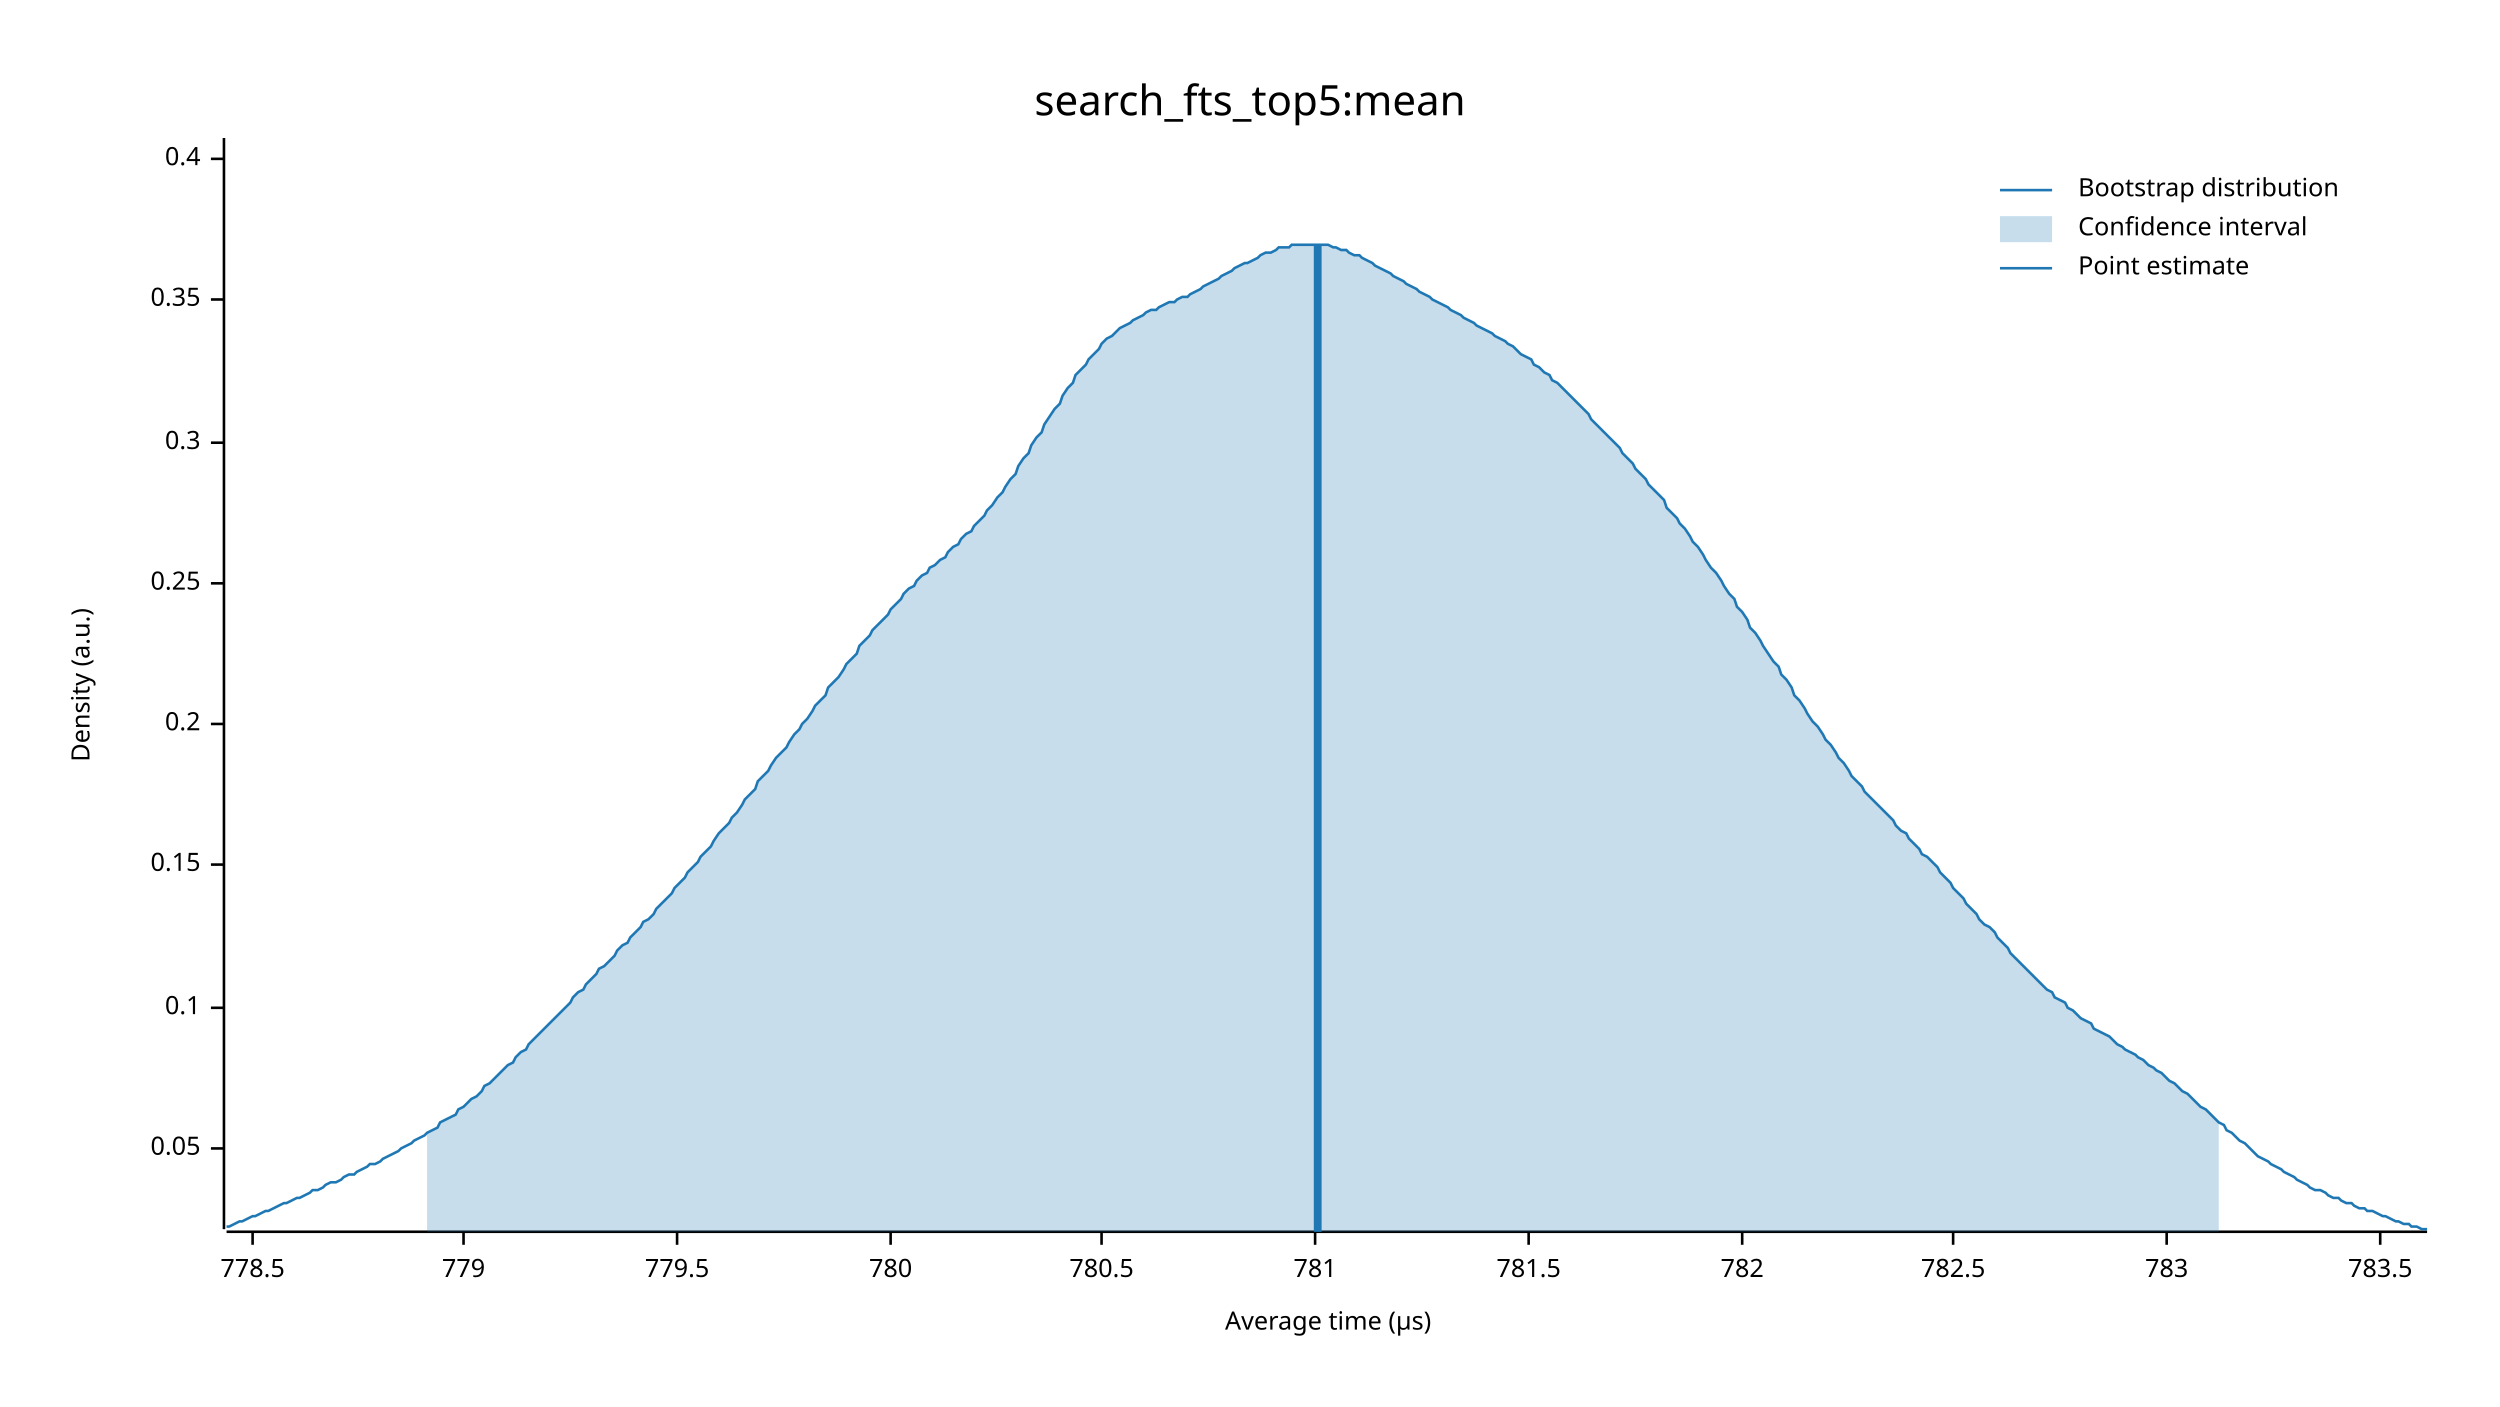
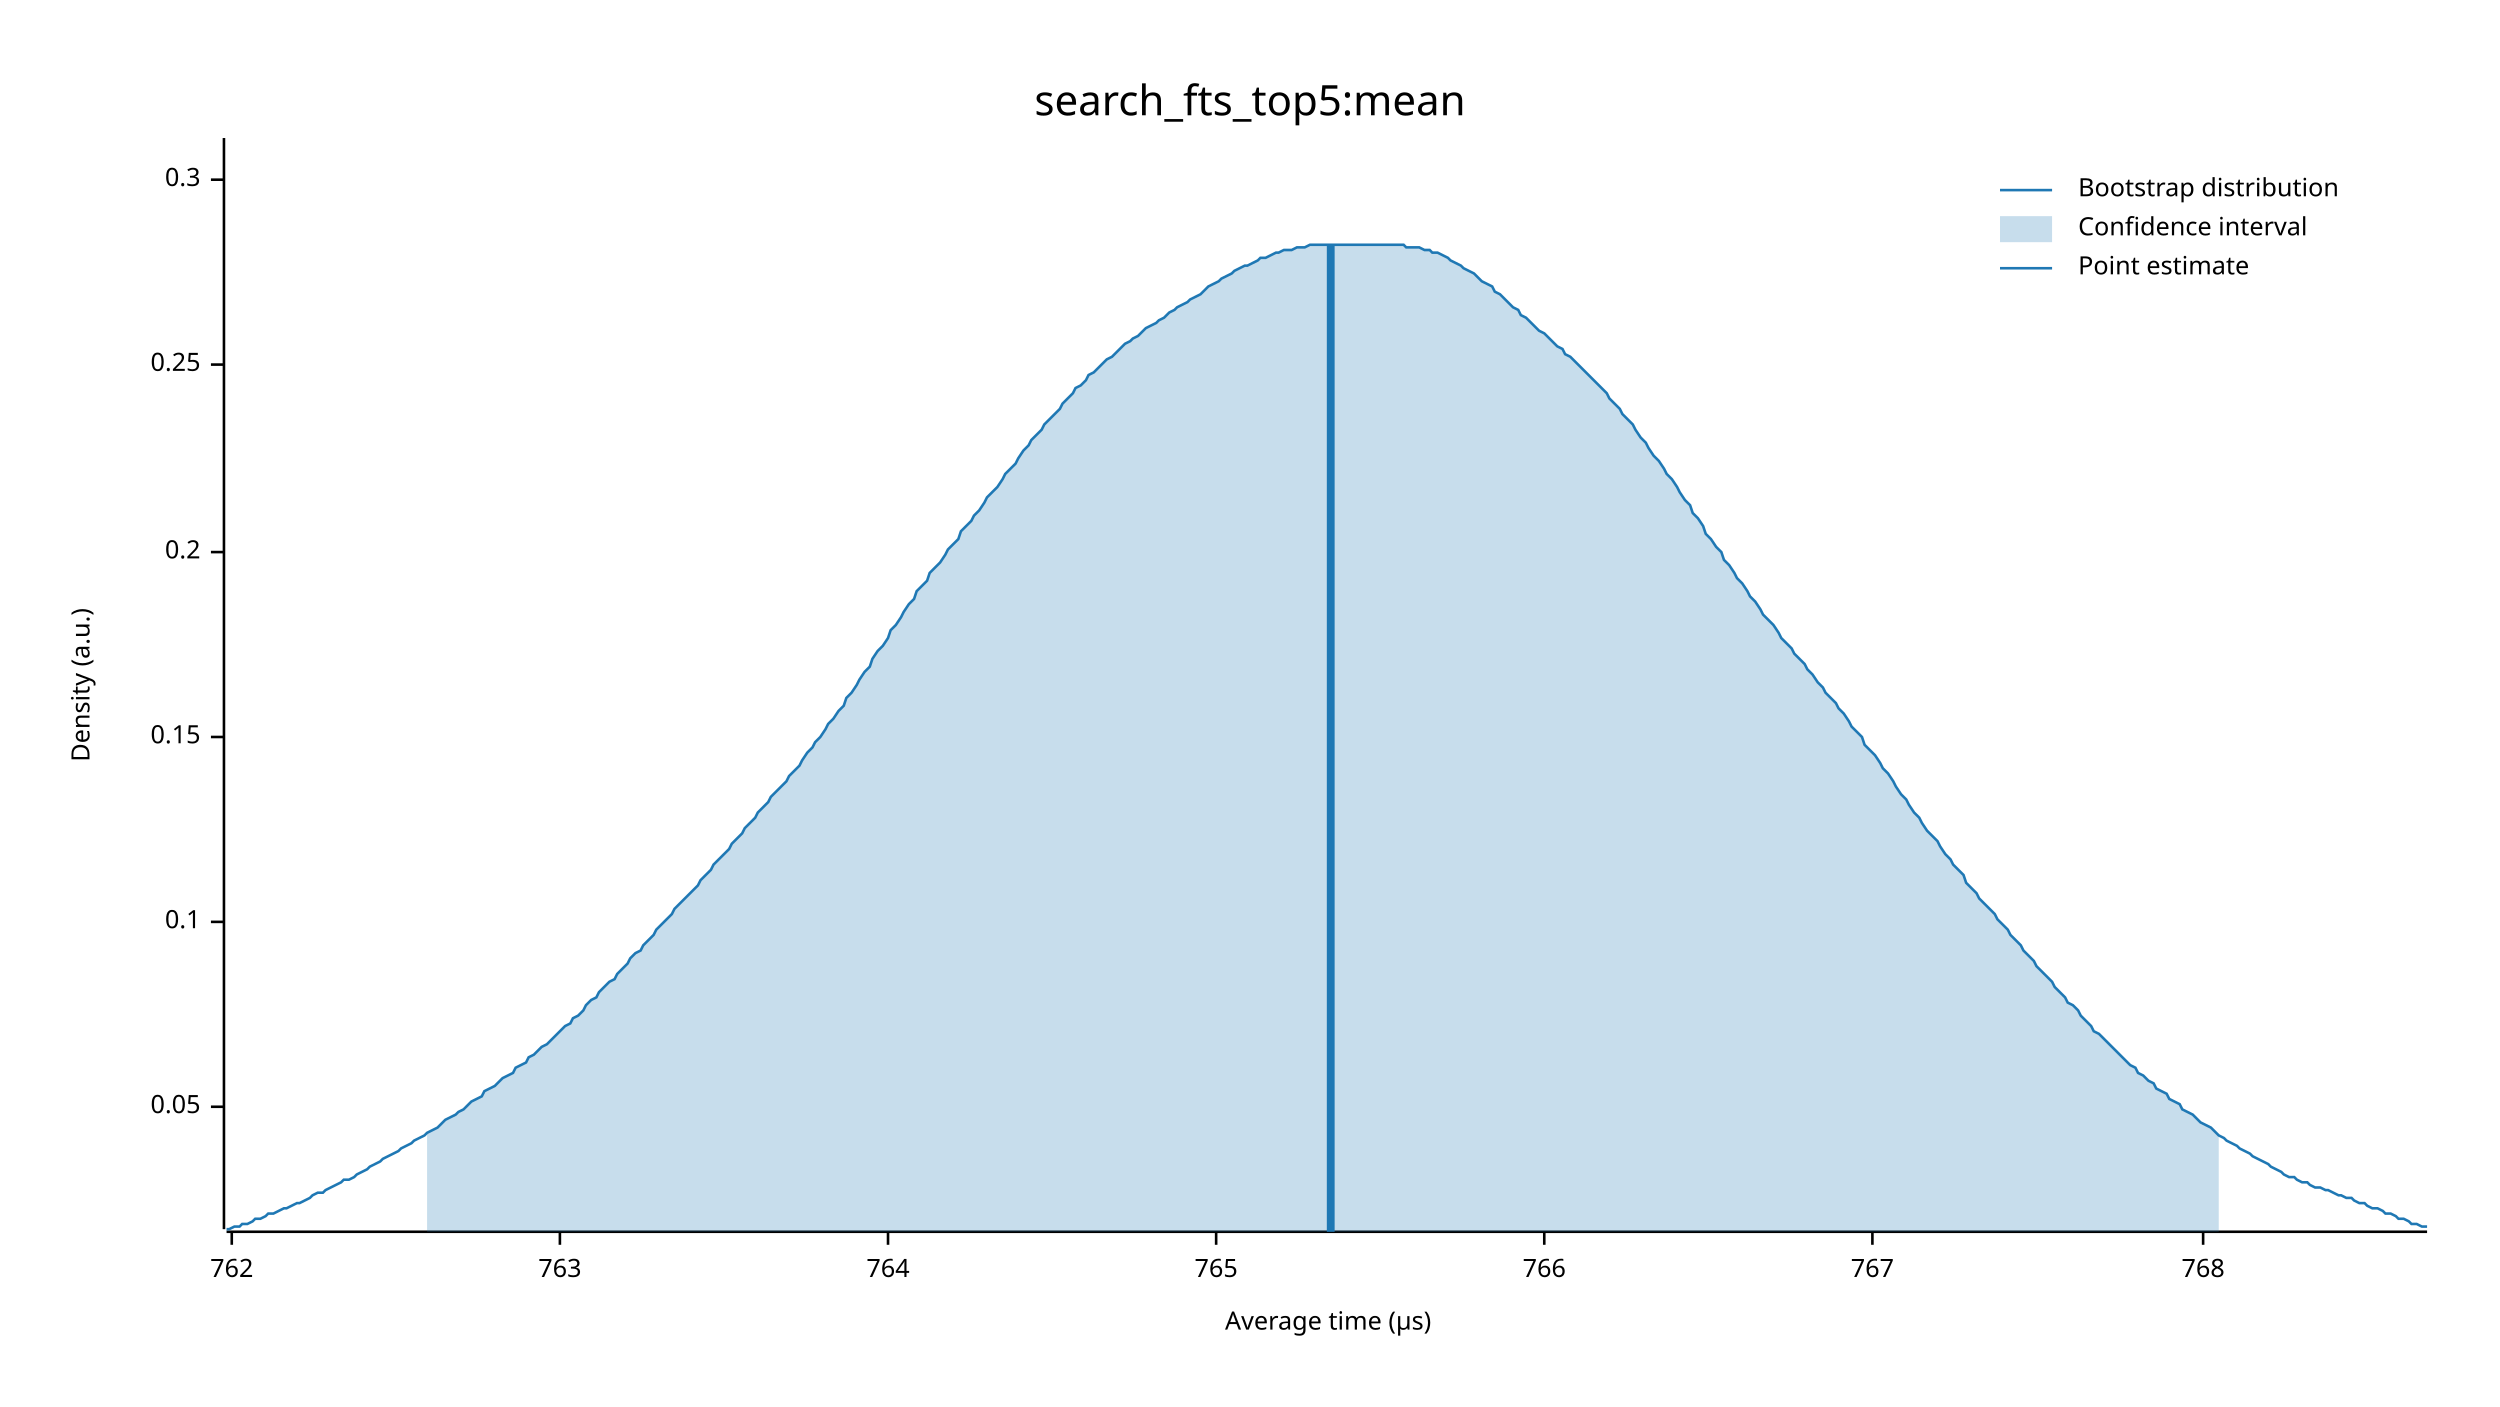
<svg xmlns="http://www.w3.org/2000/svg" width="960" height="540" viewBox="0 0 960 540">
  <text x="480" y="32" dy="0.76em" text-anchor="middle" font-family="sans-serif" font-size="16.129" opacity="1" fill="#000000">
search_fts_top5:mean
</text>
  <text x="27" y="263" dy="0.76em" text-anchor="middle" font-family="sans-serif" font-size="9.677" opacity="1" fill="#000000" transform="rotate(270, 27, 263)">
Density (a.u.)
</text>
  <text x="510" y="513" dy="-0.5ex" text-anchor="middle" font-family="sans-serif" font-size="9.677" opacity="1" fill="#000000">
Average time (µs)
</text>
  <polyline fill="none" opacity="1" stroke="#000000" stroke-width="1" points="86,53 86,472 " />
-   <text x="77" y="441" dy="0.5ex" text-anchor="end" font-family="sans-serif" font-size="9.677" opacity="1" fill="#000000">
+   <text x="77" y="425" dy="0.5ex" text-anchor="end" font-family="sans-serif" font-size="9.677" opacity="1" fill="#000000">
0.05
</text>
-   <polyline fill="none" opacity="1" stroke="#000000" stroke-width="1" points="81,441 86,441 " />
-   <text x="77" y="387" dy="0.5ex" text-anchor="end" font-family="sans-serif" font-size="9.677" opacity="1" fill="#000000">
+   <polyline fill="none" opacity="1" stroke="#000000" stroke-width="1" points="81,425 86,425 " />
+   <text x="77" y="354" dy="0.5ex" text-anchor="end" font-family="sans-serif" font-size="9.677" opacity="1" fill="#000000">
0.1
</text>
-   <polyline fill="none" opacity="1" stroke="#000000" stroke-width="1" points="81,387 86,387 " />
-   <text x="77" y="332" dy="0.5ex" text-anchor="end" font-family="sans-serif" font-size="9.677" opacity="1" fill="#000000">
+   <polyline fill="none" opacity="1" stroke="#000000" stroke-width="1" points="81,354 86,354 " />
+   <text x="77" y="283" dy="0.5ex" text-anchor="end" font-family="sans-serif" font-size="9.677" opacity="1" fill="#000000">
0.15
</text>
-   <polyline fill="none" opacity="1" stroke="#000000" stroke-width="1" points="81,332 86,332 " />
-   <text x="77" y="278" dy="0.5ex" text-anchor="end" font-family="sans-serif" font-size="9.677" opacity="1" fill="#000000">
+   <polyline fill="none" opacity="1" stroke="#000000" stroke-width="1" points="81,283 86,283 " />
+   <text x="77" y="212" dy="0.5ex" text-anchor="end" font-family="sans-serif" font-size="9.677" opacity="1" fill="#000000">
0.2
</text>
-   <polyline fill="none" opacity="1" stroke="#000000" stroke-width="1" points="81,278 86,278 " />
-   <text x="77" y="224" dy="0.5ex" text-anchor="end" font-family="sans-serif" font-size="9.677" opacity="1" fill="#000000">
+   <polyline fill="none" opacity="1" stroke="#000000" stroke-width="1" points="81,212 86,212 " />
+   <text x="77" y="140" dy="0.5ex" text-anchor="end" font-family="sans-serif" font-size="9.677" opacity="1" fill="#000000">
0.25
</text>
-   <polyline fill="none" opacity="1" stroke="#000000" stroke-width="1" points="81,224 86,224 " />
-   <text x="77" y="170" dy="0.5ex" text-anchor="end" font-family="sans-serif" font-size="9.677" opacity="1" fill="#000000">
+   <polyline fill="none" opacity="1" stroke="#000000" stroke-width="1" points="81,140 86,140 " />
+   <text x="77" y="69" dy="0.5ex" text-anchor="end" font-family="sans-serif" font-size="9.677" opacity="1" fill="#000000">
0.3
</text>
-   <polyline fill="none" opacity="1" stroke="#000000" stroke-width="1" points="81,170 86,170 " />
-   <text x="77" y="115" dy="0.5ex" text-anchor="end" font-family="sans-serif" font-size="9.677" opacity="1" fill="#000000">
- 0.35
+   <polyline fill="none" opacity="1" stroke="#000000" stroke-width="1" points="81,69 86,69 " />
+   <polyline fill="none" opacity="1" stroke="#000000" stroke-width="1" points="87,473 932,473 " />
+   <text x="89" y="483" dy="0.76em" text-anchor="middle" font-family="sans-serif" font-size="9.677" opacity="1" fill="#000000">
+ 762
</text>
-   <polyline fill="none" opacity="1" stroke="#000000" stroke-width="1" points="81,115 86,115 " />
-   <text x="77" y="61" dy="0.5ex" text-anchor="end" font-family="sans-serif" font-size="9.677" opacity="1" fill="#000000">
- 0.4
+   <polyline fill="none" opacity="1" stroke="#000000" stroke-width="1" points="89,473 89,478 " />
+   <text x="215" y="483" dy="0.76em" text-anchor="middle" font-family="sans-serif" font-size="9.677" opacity="1" fill="#000000">
+ 763
</text>
-   <polyline fill="none" opacity="1" stroke="#000000" stroke-width="1" points="81,61 86,61 " />
-   <polyline fill="none" opacity="1" stroke="#000000" stroke-width="1" points="87,473 932,473 " />
-   <text x="97" y="483" dy="0.76em" text-anchor="middle" font-family="sans-serif" font-size="9.677" opacity="1" fill="#000000">
- 778.5
+   <polyline fill="none" opacity="1" stroke="#000000" stroke-width="1" points="215,473 215,478 " />
+   <text x="341" y="483" dy="0.76em" text-anchor="middle" font-family="sans-serif" font-size="9.677" opacity="1" fill="#000000">
+ 764
</text>
-   <polyline fill="none" opacity="1" stroke="#000000" stroke-width="1" points="97,473 97,478 " />
-   <text x="178" y="483" dy="0.76em" text-anchor="middle" font-family="sans-serif" font-size="9.677" opacity="1" fill="#000000">
- 779
+   <polyline fill="none" opacity="1" stroke="#000000" stroke-width="1" points="341,473 341,478 " />
+   <text x="467" y="483" dy="0.76em" text-anchor="middle" font-family="sans-serif" font-size="9.677" opacity="1" fill="#000000">
+ 765
</text>
-   <polyline fill="none" opacity="1" stroke="#000000" stroke-width="1" points="178,473 178,478 " />
-   <text x="260" y="483" dy="0.76em" text-anchor="middle" font-family="sans-serif" font-size="9.677" opacity="1" fill="#000000">
- 779.5
+   <polyline fill="none" opacity="1" stroke="#000000" stroke-width="1" points="467,473 467,478 " />
+   <text x="593" y="483" dy="0.76em" text-anchor="middle" font-family="sans-serif" font-size="9.677" opacity="1" fill="#000000">
+ 766
</text>
-   <polyline fill="none" opacity="1" stroke="#000000" stroke-width="1" points="260,473 260,478 " />
-   <text x="342" y="483" dy="0.76em" text-anchor="middle" font-family="sans-serif" font-size="9.677" opacity="1" fill="#000000">
- 780
+   <polyline fill="none" opacity="1" stroke="#000000" stroke-width="1" points="593,473 593,478 " />
+   <text x="719" y="483" dy="0.76em" text-anchor="middle" font-family="sans-serif" font-size="9.677" opacity="1" fill="#000000">
+ 767
</text>
-   <polyline fill="none" opacity="1" stroke="#000000" stroke-width="1" points="342,473 342,478 " />
-   <text x="423" y="483" dy="0.76em" text-anchor="middle" font-family="sans-serif" font-size="9.677" opacity="1" fill="#000000">
- 780.5
+   <polyline fill="none" opacity="1" stroke="#000000" stroke-width="1" points="719,473 719,478 " />
+   <text x="846" y="483" dy="0.76em" text-anchor="middle" font-family="sans-serif" font-size="9.677" opacity="1" fill="#000000">
+ 768
</text>
-   <polyline fill="none" opacity="1" stroke="#000000" stroke-width="1" points="423,473 423,478 " />
-   <text x="505" y="483" dy="0.76em" text-anchor="middle" font-family="sans-serif" font-size="9.677" opacity="1" fill="#000000">
- 781
- </text>
-   <polyline fill="none" opacity="1" stroke="#000000" stroke-width="1" points="505,473 505,478 " />
-   <text x="587" y="483" dy="0.76em" text-anchor="middle" font-family="sans-serif" font-size="9.677" opacity="1" fill="#000000">
- 781.5
- </text>
-   <polyline fill="none" opacity="1" stroke="#000000" stroke-width="1" points="587,473 587,478 " />
-   <text x="669" y="483" dy="0.76em" text-anchor="middle" font-family="sans-serif" font-size="9.677" opacity="1" fill="#000000">
- 782
- </text>
-   <polyline fill="none" opacity="1" stroke="#000000" stroke-width="1" points="669,473 669,478 " />
-   <text x="750" y="483" dy="0.76em" text-anchor="middle" font-family="sans-serif" font-size="9.677" opacity="1" fill="#000000">
- 782.5
- </text>
-   <polyline fill="none" opacity="1" stroke="#000000" stroke-width="1" points="750,473 750,478 " />
-   <text x="832" y="483" dy="0.76em" text-anchor="middle" font-family="sans-serif" font-size="9.677" opacity="1" fill="#000000">
- 783
- </text>
-   <polyline fill="none" opacity="1" stroke="#000000" stroke-width="1" points="832,473 832,478 " />
-   <text x="914" y="483" dy="0.76em" text-anchor="middle" font-family="sans-serif" font-size="9.677" opacity="1" fill="#000000">
- 783.5
- </text>
-   <polyline fill="none" opacity="1" stroke="#000000" stroke-width="1" points="914,473 914,478 " />
-   <polyline fill="none" opacity="1" stroke="#1F78B4" stroke-width="1" points="87,471 88,471 90,470 92,469 93,469 95,468 97,467 98,467 100,466 102,465 103,465 105,464 107,463 109,462 110,462 112,461 114,460 115,460 117,459 119,458 120,457 122,457 124,456 125,455 127,454 129,454 131,453 132,452 134,451 136,451 137,450 139,449 141,448 142,447 144,447 146,446 147,445 149,444 151,443 153,442 154,441 156,440 158,439 159,438 161,437 163,436 164,435 166,434 168,433 169,431 171,430 173,429 175,428 176,426 178,425 180,423 181,422 183,421 185,419 186,417 188,416 190,414 191,413 193,411 195,409 197,408 198,406 200,404 202,403 203,401 205,399 207,397 208,396 210,394 212,392 214,390 215,389 217,387 219,385 220,383 222,381 224,380 225,378 227,376 229,374 230,372 232,371 234,369 236,367 237,365 239,363 241,362 242,360 244,358 246,356 247,354 249,353 251,351 252,349 254,347 256,345 258,343 259,341 261,339 263,337 264,335 266,333 268,331 269,329 271,327 273,325 274,323 276,320 278,318 280,316 281,314 283,312 285,309 286,307 288,305 290,303 291,300 293,298 295,296 296,294 298,291 300,289 302,287 303,285 305,282 307,280 308,278 310,276 312,273 313,271 315,269 317,267 318,264 320,262 322,260 324,257 325,255 327,253 329,251 330,248 332,246 334,244 335,242 337,240 339,238 341,236 342,234 344,232 346,230 347,228 349,226 351,225 352,223 354,221 356,220 357,218 359,217 361,215 363,214 364,212 366,210 368,209 369,207 371,205 373,204 374,202 376,200 378,198 379,196 381,194 383,191 385,189 386,187 388,184 390,182 391,179 393,176 395,174 396,171 398,168 400,166 401,163 403,160 405,157 407,155 408,152 410,149 412,147 413,144 415,142 417,140 418,138 420,136 422,134 423,132 425,130 427,129 429,127 430,126 432,125 434,124 435,123 437,122 439,121 440,120 442,119 444,119 445,118 447,117 449,116 451,116 452,115 454,114 456,114 457,113 459,112 461,111 462,110 464,109 466,108 468,107 469,106 471,105 473,104 474,103 476,102 478,101 479,101 481,100 483,99 484,98 486,97 488,97 490,96 491,95 493,95 495,95 496,94 498,94 500,94 501,94 503,94 505,94 506,94 508,94 510,94 512,95 513,95 515,96 517,96 518,97 520,98 522,98 523,99 525,100 527,101 528,102 530,103 532,104 534,105 535,106 537,107 539,108 540,109 542,110 544,111 545,112 547,113 549,114 550,115 552,116 554,117 556,118 557,119 559,120 561,121 562,122 564,123 566,124 567,125 569,126 571,127 573,128 574,129 576,130 578,131 579,132 581,133 583,135 584,136 586,137 588,138 589,140 591,141 593,143 595,144 596,146 598,147 600,149 601,150 603,152 605,154 606,155 608,157 610,159 611,161 613,163 615,165 617,167 618,168 620,170 622,172 623,174 625,176 627,178 628,180 630,182 632,184 633,186 635,188 637,190 639,192 640,195 642,197 644,199 645,201 647,203 649,206 650,208 652,210 654,213 655,215 657,218 659,220 661,223 662,225 664,228 666,230 667,233 669,235 671,238 672,241 674,243 676,246 677,248 679,251 681,254 683,256 684,259 686,261 688,264 689,267 691,269 693,272 694,274 696,277 698,279 700,282 701,284 703,286 705,289 706,291 708,293 710,296 711,298 713,300 715,302 716,304 718,306 720,308 722,310 723,311 725,313 727,315 728,317 730,319 732,320 733,322 735,324 737,326 738,328 740,329 742,331 744,333 745,335 747,337 749,339 750,341 752,343 754,345 755,347 757,349 759,351 760,353 762,355 764,356 766,358 767,360 769,362 771,364 772,366 774,368 776,370 777,371 779,373 781,375 782,376 784,378 786,380 788,381 789,383 791,384 793,385 794,387 796,388 798,390 799,391 801,392 803,393 804,395 806,396 808,397 810,398 811,399 813,401 815,402 816,403 818,404 820,405 821,406 823,407 825,409 827,410 828,411 830,412 832,414 833,415 835,416 837,418 838,419 840,420 842,422 843,423 845,425 847,426 849,428 850,429 852,431 854,432 855,434 857,435 859,437 860,438 862,439 864,441 865,442 867,444 869,445 871,446 872,447 874,448 876,449 877,450 879,451 881,452 882,453 884,454 886,455 887,456 889,457 891,457 893,458 894,459 896,460 898,460 899,461 901,462 903,462 904,463 906,464 908,464 909,465 911,465 913,466 915,467 916,467 918,468 920,469 921,469 923,470 925,470 926,471 928,471 930,472 932,472 " />
-   <polygon opacity="0.25" fill="#1F78B4" points="164,435 166,434 168,433 169,431 171,430 173,429 175,428 176,426 178,425 180,423 181,422 183,421 185,419 186,417 188,416 190,414 191,413 193,411 195,409 197,408 198,406 200,404 202,403 203,401 205,399 207,397 208,396 210,394 212,392 214,390 215,389 217,387 219,385 220,383 222,381 224,380 225,378 227,376 229,374 230,372 232,371 234,369 236,367 237,365 239,363 241,362 242,360 244,358 246,356 247,354 249,353 251,351 252,349 254,347 256,345 258,343 259,341 261,339 263,337 264,335 266,333 268,331 269,329 271,327 273,325 274,323 276,320 278,318 280,316 281,314 283,312 285,309 286,307 288,305 290,303 291,300 293,298 295,296 296,294 298,291 300,289 302,287 303,285 305,282 307,280 308,278 310,276 312,273 313,271 315,269 317,267 318,264 320,262 322,260 324,257 325,255 327,253 329,251 330,248 332,246 334,244 335,242 337,240 339,238 341,236 342,234 344,232 346,230 347,228 349,226 351,225 352,223 354,221 356,220 357,218 359,217 361,215 363,214 364,212 366,210 368,209 369,207 371,205 373,204 374,202 376,200 378,198 379,196 381,194 383,191 385,189 386,187 388,184 390,182 391,179 393,176 395,174 396,171 398,168 400,166 401,163 403,160 405,157 407,155 408,152 410,149 412,147 413,144 415,142 417,140 418,138 420,136 422,134 423,132 425,130 427,129 429,127 430,126 432,125 434,124 435,123 437,122 439,121 440,120 442,119 444,119 445,118 447,117 449,116 451,116 452,115 454,114 456,114 457,113 459,112 461,111 462,110 464,109 466,108 468,107 469,106 471,105 473,104 474,103 476,102 478,101 479,101 481,100 483,99 484,98 486,97 488,97 490,96 491,95 493,95 495,95 496,94 498,94 500,94 501,94 503,94 505,94 506,94 508,94 510,94 512,95 513,95 515,96 517,96 518,97 520,98 522,98 523,99 525,100 527,101 528,102 530,103 532,104 534,105 535,106 537,107 539,108 540,109 542,110 544,111 545,112 547,113 549,114 550,115 552,116 554,117 556,118 557,119 559,120 561,121 562,122 564,123 566,124 567,125 569,126 571,127 573,128 574,129 576,130 578,131 579,132 581,133 583,135 584,136 586,137 588,138 589,140 591,141 593,143 595,144 596,146 598,147 600,149 601,150 603,152 605,154 606,155 608,157 610,159 611,161 613,163 615,165 617,167 618,168 620,170 622,172 623,174 625,176 627,178 628,180 630,182 632,184 633,186 635,188 637,190 639,192 640,195 642,197 644,199 645,201 647,203 649,206 650,208 652,210 654,213 655,215 657,218 659,220 661,223 662,225 664,228 666,230 667,233 669,235 671,238 672,241 674,243 676,246 677,248 679,251 681,254 683,256 684,259 686,261 688,264 689,267 691,269 693,272 694,274 696,277 698,279 700,282 701,284 703,286 705,289 706,291 708,293 710,296 711,298 713,300 715,302 716,304 718,306 720,308 722,310 723,311 725,313 727,315 728,317 730,319 732,320 733,322 735,324 737,326 738,328 740,329 742,331 744,333 745,335 747,337 749,339 750,341 752,343 754,345 755,347 757,349 759,351 760,353 762,355 764,356 766,358 767,360 769,362 771,364 772,366 774,368 776,370 777,371 779,373 781,375 782,376 784,378 786,380 788,381 789,383 791,384 793,385 794,387 796,388 798,390 799,391 801,392 803,393 804,395 806,396 808,397 810,398 811,399 813,401 815,402 816,403 818,404 820,405 821,406 823,407 825,409 827,410 828,411 830,412 832,414 833,415 835,416 837,418 838,419 840,420 842,422 843,423 845,425 847,426 849,428 850,429 852,431 852,473 164,473 " />
-   <polyline fill="none" opacity="1" stroke="#1F78B4" stroke-width="3" points="506,473 506,94 " />
+   <polyline fill="none" opacity="1" stroke="#000000" stroke-width="1" points="846,473 846,478 " />
+   <polyline fill="none" opacity="1" stroke="#1F78B4" stroke-width="1" points="87,472 88,472 90,471 92,471 93,470 95,470 97,469 98,468 100,468 102,467 103,466 105,466 107,465 109,464 110,464 112,463 114,462 115,462 117,461 119,460 120,459 122,458 124,458 125,457 127,456 129,455 131,454 132,453 134,453 136,452 137,451 139,450 141,449 142,448 144,447 146,446 147,445 149,444 151,443 153,442 154,441 156,440 158,439 159,438 161,437 163,436 164,435 166,434 168,433 169,432 171,430 173,429 175,428 176,427 178,426 180,424 181,423 183,422 185,421 186,419 188,418 190,417 191,416 193,414 195,413 197,412 198,410 200,409 202,408 203,406 205,405 207,403 208,402 210,401 212,399 214,397 215,396 217,394 219,393 220,391 222,390 224,388 225,386 227,384 229,383 230,381 232,379 234,377 236,376 237,374 239,372 241,370 242,368 244,366 246,365 247,363 249,361 251,359 252,357 254,355 256,353 258,351 259,349 261,347 263,345 264,344 266,342 268,340 269,338 271,336 273,334 274,332 276,330 278,328 280,326 281,324 283,322 285,320 286,318 288,316 290,314 291,312 293,310 295,308 296,306 298,304 300,302 302,300 303,298 305,296 307,294 308,292 310,289 312,287 313,285 315,283 317,280 318,278 320,276 322,273 324,271 325,268 327,266 329,263 330,261 332,258 334,256 335,253 337,250 339,248 341,245 342,242 344,240 346,237 347,235 349,232 351,230 352,227 354,225 356,223 357,220 359,218 361,216 363,213 364,211 366,209 368,207 369,204 371,202 373,200 374,198 376,196 378,193 379,191 381,189 383,187 385,184 386,182 388,180 390,178 391,176 393,173 395,171 396,169 398,167 400,165 401,163 403,161 405,159 407,157 408,155 410,153 412,151 413,149 415,148 417,146 418,144 420,143 422,141 423,140 425,138 427,137 429,135 430,134 432,132 434,131 435,130 437,129 439,127 440,126 442,125 444,124 445,123 447,122 449,120 451,119 452,118 454,117 456,116 457,115 459,114 461,113 462,112 464,110 466,109 468,108 469,107 471,106 473,105 474,104 476,103 478,102 479,102 481,101 483,100 484,99 486,99 488,98 490,97 491,97 493,96 495,96 496,96 498,95 500,95 501,95 503,94 505,94 506,94 508,94 510,94 512,94 513,94 515,94 517,94 518,94 520,94 522,94 523,94 525,94 527,94 528,94 530,94 532,94 534,94 535,94 537,94 539,94 540,95 542,95 544,95 545,95 547,96 549,96 550,97 552,97 554,98 556,99 557,100 559,101 561,102 562,103 564,104 566,105 567,106 569,108 571,109 573,110 574,112 576,113 578,115 579,116 581,118 583,119 584,121 586,122 588,124 589,125 591,127 593,128 595,130 596,131 598,133 600,134 601,136 603,137 605,139 606,140 608,142 610,144 611,145 613,147 615,149 617,151 618,153 620,155 622,157 623,159 625,161 627,163 628,165 630,168 632,170 633,172 635,175 637,177 639,180 640,182 642,184 644,187 645,189 647,192 649,194 650,197 652,199 654,202 655,205 657,207 659,210 661,212 662,215 664,217 666,220 667,222 669,224 671,227 672,229 674,231 676,234 677,236 679,238 681,240 683,243 684,245 686,247 688,249 689,251 691,253 693,255 694,257 696,259 698,262 700,264 701,266 703,268 705,270 706,272 708,274 710,277 711,279 713,281 715,283 716,286 718,288 720,290 722,293 723,295 725,297 727,300 728,302 730,305 732,307 733,309 735,312 737,314 738,316 740,319 742,321 744,323 745,325 747,328 749,330 750,332 752,334 754,336 755,339 757,341 759,343 760,345 762,347 764,349 766,351 767,353 769,355 771,357 772,359 774,361 776,363 777,365 779,367 781,369 782,371 784,373 786,375 788,377 789,379 791,381 793,383 794,385 796,386 798,388 799,390 801,392 803,394 804,396 806,397 808,399 810,401 811,402 813,404 815,406 816,407 818,409 820,410 821,412 823,413 825,415 827,416 828,418 830,419 832,420 833,422 835,423 837,424 838,426 840,427 842,428 843,429 845,431 847,432 849,433 850,434 852,436 854,437 855,438 857,439 859,440 860,441 862,442 864,443 865,444 867,445 869,446 871,447 872,448 874,449 876,450 877,451 879,452 881,452 882,453 884,454 886,454 887,455 889,456 891,456 893,457 894,457 896,458 898,459 899,459 901,460 903,460 904,461 906,462 908,462 909,463 911,464 913,464 915,465 916,466 918,466 920,467 921,468 923,468 925,469 926,470 928,470 930,471 932,471 " />
+   <polygon opacity="0.25" fill="#1F78B4" points="164,435 166,434 168,433 169,432 171,430 173,429 175,428 176,427 178,426 180,424 181,423 183,422 185,421 186,419 188,418 190,417 191,416 193,414 195,413 197,412 198,410 200,409 202,408 203,406 205,405 207,403 208,402 210,401 212,399 214,397 215,396 217,394 219,393 220,391 222,390 224,388 225,386 227,384 229,383 230,381 232,379 234,377 236,376 237,374 239,372 241,370 242,368 244,366 246,365 247,363 249,361 251,359 252,357 254,355 256,353 258,351 259,349 261,347 263,345 264,344 266,342 268,340 269,338 271,336 273,334 274,332 276,330 278,328 280,326 281,324 283,322 285,320 286,318 288,316 290,314 291,312 293,310 295,308 296,306 298,304 300,302 302,300 303,298 305,296 307,294 308,292 310,289 312,287 313,285 315,283 317,280 318,278 320,276 322,273 324,271 325,268 327,266 329,263 330,261 332,258 334,256 335,253 337,250 339,248 341,245 342,242 344,240 346,237 347,235 349,232 351,230 352,227 354,225 356,223 357,220 359,218 361,216 363,213 364,211 366,209 368,207 369,204 371,202 373,200 374,198 376,196 378,193 379,191 381,189 383,187 385,184 386,182 388,180 390,178 391,176 393,173 395,171 396,169 398,167 400,165 401,163 403,161 405,159 407,157 408,155 410,153 412,151 413,149 415,148 417,146 418,144 420,143 422,141 423,140 425,138 427,137 429,135 430,134 432,132 434,131 435,130 437,129 439,127 440,126 442,125 444,124 445,123 447,122 449,120 451,119 452,118 454,117 456,116 457,115 459,114 461,113 462,112 464,110 466,109 468,108 469,107 471,106 473,105 474,104 476,103 478,102 479,102 481,101 483,100 484,99 486,99 488,98 490,97 491,97 493,96 495,96 496,96 498,95 500,95 501,95 503,94 505,94 506,94 508,94 510,94 512,94 513,94 515,94 517,94 518,94 520,94 522,94 523,94 525,94 527,94 528,94 530,94 532,94 534,94 535,94 537,94 539,94 540,95 542,95 544,95 545,95 547,96 549,96 550,97 552,97 554,98 556,99 557,100 559,101 561,102 562,103 564,104 566,105 567,106 569,108 571,109 573,110 574,112 576,113 578,115 579,116 581,118 583,119 584,121 586,122 588,124 589,125 591,127 593,128 595,130 596,131 598,133 600,134 601,136 603,137 605,139 606,140 608,142 610,144 611,145 613,147 615,149 617,151 618,153 620,155 622,157 623,159 625,161 627,163 628,165 630,168 632,170 633,172 635,175 637,177 639,180 640,182 642,184 644,187 645,189 647,192 649,194 650,197 652,199 654,202 655,205 657,207 659,210 661,212 662,215 664,217 666,220 667,222 669,224 671,227 672,229 674,231 676,234 677,236 679,238 681,240 683,243 684,245 686,247 688,249 689,251 691,253 693,255 694,257 696,259 698,262 700,264 701,266 703,268 705,270 706,272 708,274 710,277 711,279 713,281 715,283 716,286 718,288 720,290 722,293 723,295 725,297 727,300 728,302 730,305 732,307 733,309 735,312 737,314 738,316 740,319 742,321 744,323 745,325 747,328 749,330 750,332 752,334 754,336 755,339 757,341 759,343 760,345 762,347 764,349 766,351 767,353 769,355 771,357 772,359 774,361 776,363 777,365 779,367 781,369 782,371 784,373 786,375 788,377 789,379 791,381 793,383 794,385 796,386 798,388 799,390 801,392 803,394 804,396 806,397 808,399 810,401 811,402 813,404 815,406 816,407 818,409 820,410 821,412 823,413 825,415 827,416 828,418 830,419 832,420 833,422 835,423 837,424 838,426 840,427 842,428 843,429 845,431 847,432 849,433 850,434 852,436 852,473 164,473 " />
+   <polyline fill="none" opacity="1" stroke="#1F78B4" stroke-width="3" points="511,473 511,94 " />
  <text x="798" y="68" dy="0.76em" text-anchor="start" font-family="sans-serif" font-size="9.677" opacity="1" fill="#000000">
Bootstrap distribution
</text>
  <text x="798" y="83" dy="0.76em" text-anchor="start" font-family="sans-serif" font-size="9.677" opacity="1" fill="#000000">
Confidence interval
</text>
  <text x="798" y="98" dy="0.76em" text-anchor="start" font-family="sans-serif" font-size="9.677" opacity="1" fill="#000000">
Point estimate
</text>
  <polyline fill="none" opacity="1" stroke="#1F78B4" stroke-width="1" points="768,73 788,73 " />
  <rect x="768" y="83" width="20" height="10" opacity="0.25" fill="#1F78B4" stroke="none" />
  <polyline fill="none" opacity="1" stroke="#1F78B4" stroke-width="1" points="768,103 788,103 " />
</svg>
